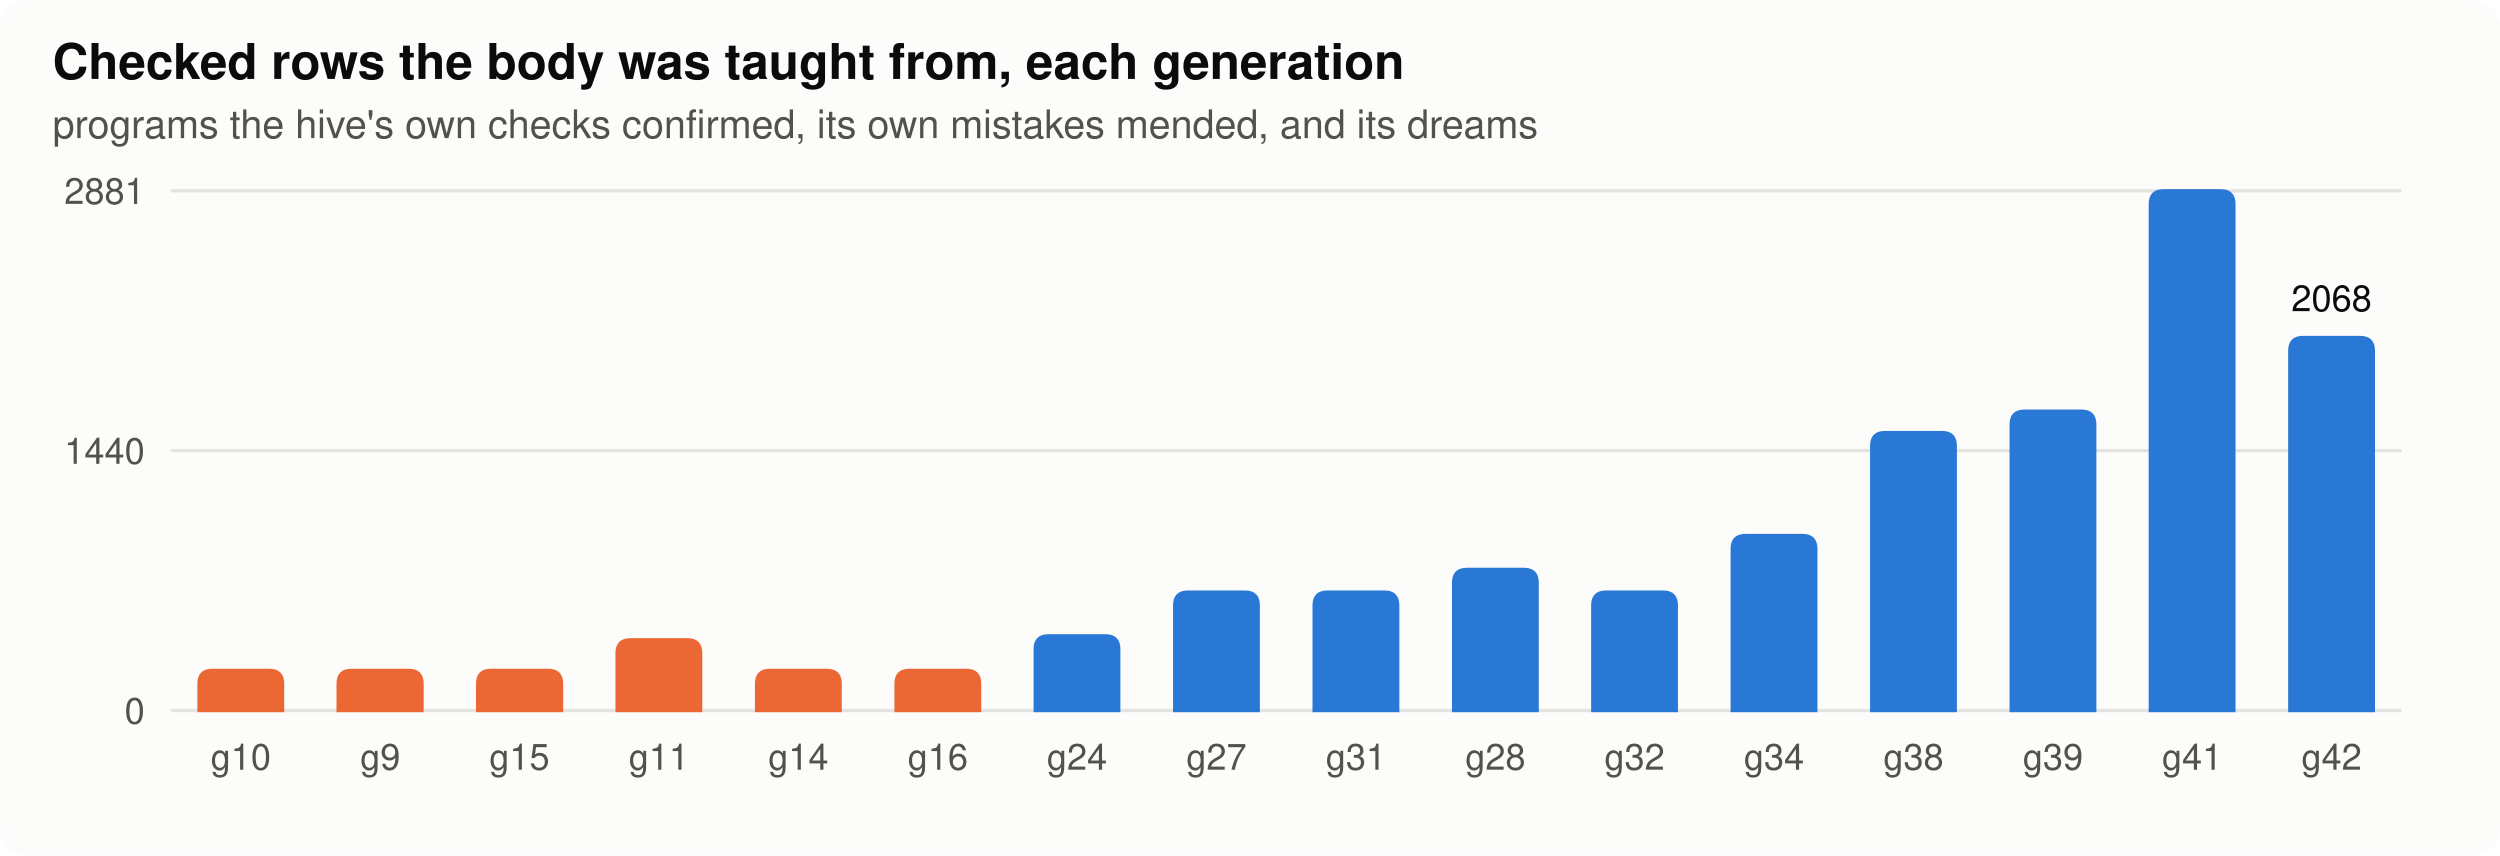
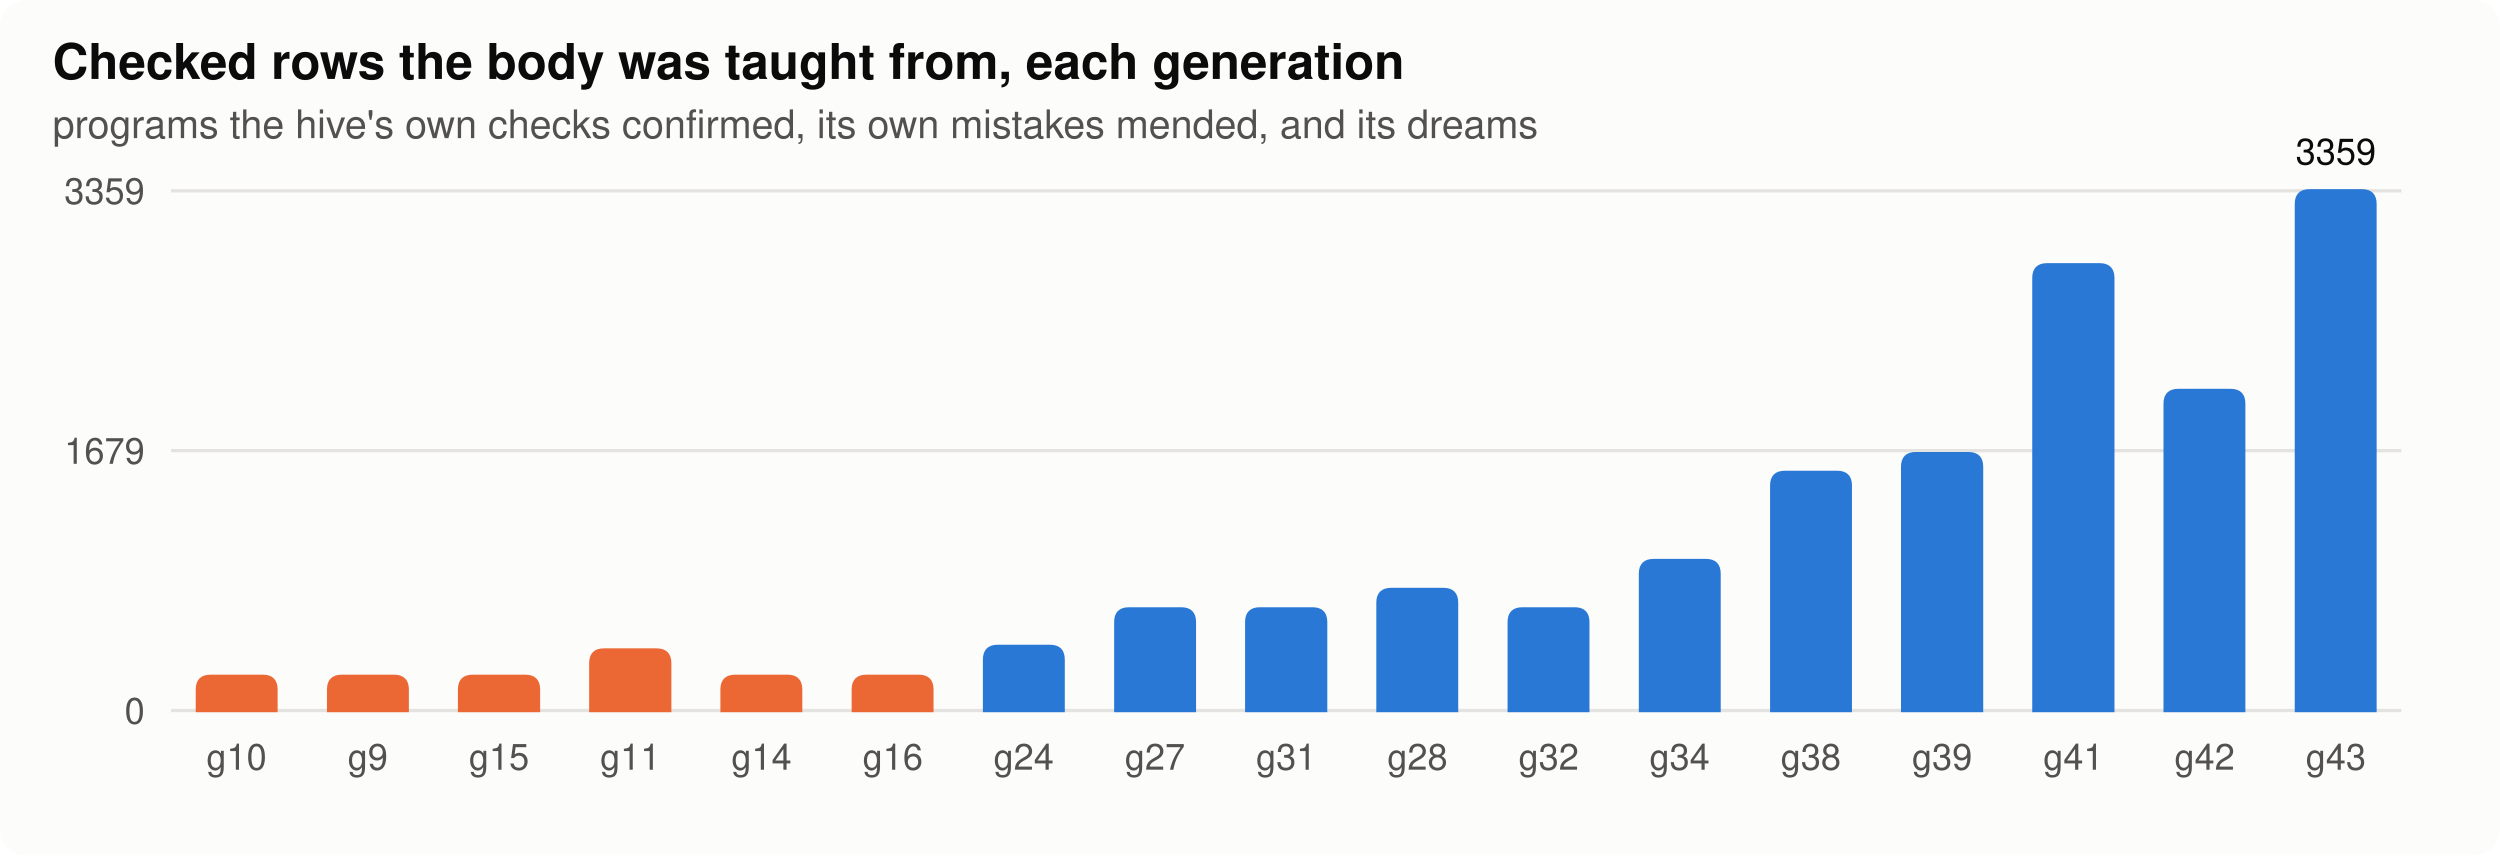
<svg xmlns="http://www.w3.org/2000/svg" width="760" height="260" viewBox="0 0 760 260" role="img" aria-label="rows">
  <style>
.bg{fill:#fcfcfb}.ink{fill:#0b0b0b}.ink2{fill:#52514e}.grid{stroke:#e4e3df}.axis{stroke:#b9b8b2}.dna{stroke:#52514e;fill:#fcfcfb}.lost{fill:#d03b3b}
.st17{fill:#eb6834;stroke:#eb6834}.lt17{stroke:#eb6834;fill:none}.st80{fill:#2a78d6;stroke:#2a78d6}.lt80{stroke:#2a78d6;fill:none}.h0{fill:#e8f1fc}.h1{fill:#cde2fb}.h2{fill:#9ec5f4}.h3{fill:#6da7ec}.h4{fill:#3987e5}.h5{fill:#256abf}.h6{fill:#184f95}
@media (prefers-color-scheme: dark){.bg{fill:#1a1a19}.ink{fill:#f0efec}.ink2{fill:#c3c2b7}.grid{stroke:#2c2c2a}.axis{stroke:#5a5955}.dna{stroke:#c3c2b7;fill:#1a1a19}.lost{fill:#e66767}.st17{fill:#d95926;stroke:#d95926}.lt17{stroke:#d95926;fill:none}.st80{fill:#3987e5;stroke:#3987e5}.lt80{stroke:#3987e5;fill:none}.h0{fill:#1f2a38}.h1{fill:#173a66}.h2{fill:#1c5cab}.h3{fill:#2a78d6}.h4{fill:#5598e7}.h5{fill:#86b6ef}.h6{fill:#b7d3f6}}
text{font-family:-apple-system,"Segoe UI",Helvetica,Arial,sans-serif}
</style>
  <rect class="bg" width="760" height="260" rx="8" />
  <text x="16.0" y="24.0" class="ink" font-size="15" text-anchor="start" font-weight="600">Checked rows the body was taught from, each generation</text>
  <text x="16.0" y="42.0" class="ink2" font-size="12" text-anchor="start" font-weight="normal">programs the hive's own checks confirmed, its own mistakes mended, and its dreams</text>
  <line class="grid" x1="52" x2="730" y1="216.0" y2="216.0" stroke-width="1" />
  <text x="44.0" y="220.0" class="ink2" font-size="11" text-anchor="end" font-weight="normal">0</text>
  <line class="grid" x1="52" x2="730" y1="137.0" y2="137.0" stroke-width="1" />
-   <text x="44.0" y="141.0" class="ink2" font-size="11" text-anchor="end" font-weight="normal">1440</text>
+   <text x="44.0" y="141.0" class="ink2" font-size="11" text-anchor="end" font-weight="normal">1679</text>
  <line class="grid" x1="52" x2="730" y1="58.0" y2="58.0" stroke-width="1" />
-   <text x="44.0" y="62.0" class="ink2" font-size="11" text-anchor="end" font-weight="normal">2881</text>
-   <path class="st17" d="M60.5,216.0 V207.8 q0,-4 4,-4 H81.9 q4,0 4,4 V216.0 Z" />
-   <text x="73.2" y="234.0" class="ink2" font-size="11" text-anchor="middle" font-weight="normal">g10</text>
-   <path class="st17" d="M102.8,216.0 V207.8 q0,-4 4,-4 H124.3 q4,0 4,4 V216.0 Z" />
-   <text x="115.6" y="234.0" class="ink2" font-size="11" text-anchor="middle" font-weight="normal">g9</text>
-   <path class="st17" d="M145.2,216.0 V207.8 q0,-4 4,-4 H166.7 q4,0 4,4 V216.0 Z" />
-   <text x="157.9" y="234.0" class="ink2" font-size="11" text-anchor="middle" font-weight="normal">g15</text>
-   <path class="st17" d="M187.6,216.0 V198.5 q0,-4 4,-4 H209.0 q4,0 4,4 V216.0 Z" />
-   <text x="200.3" y="234.0" class="ink2" font-size="11" text-anchor="middle" font-weight="normal">g11</text>
-   <path class="st17" d="M230.0,216.0 V207.8 q0,-4 4,-4 H251.4 q4,0 4,4 V216.0 Z" />
-   <text x="242.7" y="234.0" class="ink2" font-size="11" text-anchor="middle" font-weight="normal">g14</text>
-   <path class="st17" d="M272.4,216.0 V207.8 q0,-4 4,-4 H293.8 q4,0 4,4 V216.0 Z" />
-   <text x="285.1" y="234.0" class="ink2" font-size="11" text-anchor="middle" font-weight="normal">g16</text>
-   <path class="st80" d="M314.7,216.0 V197.3 q0,-4 4,-4 H336.1 q4,0 4,4 V216.0 Z" />
-   <text x="327.4" y="234.0" class="ink2" font-size="11" text-anchor="middle" font-weight="normal">g24</text>
-   <path class="st80" d="M357.1,216.0 V184.0 q0,-4 4,-4 H378.5 q4,0 4,4 V216.0 Z" />
-   <text x="369.8" y="234.0" class="ink2" font-size="11" text-anchor="middle" font-weight="normal">g27</text>
-   <path class="st80" d="M399.5,216.0 V184.0 q0,-4 4,-4 H420.9 q4,0 4,4 V216.0 Z" />
-   <text x="412.2" y="234.0" class="ink2" font-size="11" text-anchor="middle" font-weight="normal">g31</text>
-   <path class="st80" d="M441.9,216.0 V177.1 q0,-4 4,-4 H463.3 q4,0 4,4 V216.0 Z" />
-   <text x="454.6" y="234.0" class="ink2" font-size="11" text-anchor="middle" font-weight="normal">g28</text>
-   <path class="st80" d="M484.2,216.0 V184.0 q0,-4 4,-4 H505.6 q4,0 4,4 V216.0 Z" />
-   <text x="496.9" y="234.0" class="ink2" font-size="11" text-anchor="middle" font-weight="normal">g32</text>
-   <path class="st80" d="M526.6,216.0 V166.8 q0,-4 4,-4 H548.0 q4,0 4,4 V216.0 Z" />
-   <text x="539.3" y="234.0" class="ink2" font-size="11" text-anchor="middle" font-weight="normal">g34</text>
-   <path class="st80" d="M569.0,216.0 V135.5 q0,-4 4,-4 H590.4 q4,0 4,4 V216.0 Z" />
-   <text x="581.7" y="234.0" class="ink2" font-size="11" text-anchor="middle" font-weight="normal">g38</text>
-   <path class="st80" d="M611.4,216.0 V129.0 q0,-4 4,-4 H632.8 q4,0 4,4 V216.0 Z" />
-   <text x="624.1" y="234.0" class="ink2" font-size="11" text-anchor="middle" font-weight="normal">g39</text>
-   <path class="st80" d="M653.7,216.0 V62.0 q0,-4 4,-4 H675.1 q4,0 4,4 V216.0 Z" />
-   <text x="666.4" y="234.0" class="ink2" font-size="11" text-anchor="middle" font-weight="normal">g41</text>
-   <path class="st80" d="M696.1,216.0 V106.6 q0,-4 4,-4 H717.5 q4,0 4,4 V216.0 Z" />
-   <text x="708.8" y="234.0" class="ink2" font-size="11" text-anchor="middle" font-weight="normal">g42</text>
-   <text x="708.8" y="94.6" class="ink" font-size="11" text-anchor="middle" font-weight="normal">2068</text>
+   <text x="44.0" y="62.0" class="ink2" font-size="11" text-anchor="end" font-weight="normal">3359</text>
+   <path class="st17" d="M60.0,216.0 V209.6 q0,-4 4,-4 H79.9 q4,0 4,4 V216.0 Z" />
+   <text x="71.9" y="234.0" class="ink2" font-size="11" text-anchor="middle" font-weight="normal">g10</text>
+   <path class="st17" d="M99.9,216.0 V209.6 q0,-4 4,-4 H119.8 q4,0 4,4 V216.0 Z" />
+   <text x="111.8" y="234.0" class="ink2" font-size="11" text-anchor="middle" font-weight="normal">g9</text>
+   <path class="st17" d="M139.7,216.0 V209.6 q0,-4 4,-4 H159.7 q4,0 4,4 V216.0 Z" />
+   <text x="151.7" y="234.0" class="ink2" font-size="11" text-anchor="middle" font-weight="normal">g15</text>
+   <path class="st17" d="M179.6,216.0 V201.6 q0,-4 4,-4 H199.6 q4,0 4,4 V216.0 Z" />
+   <text x="191.6" y="234.0" class="ink2" font-size="11" text-anchor="middle" font-weight="normal">g11</text>
+   <path class="st17" d="M219.5,216.0 V209.6 q0,-4 4,-4 H239.4 q4,0 4,4 V216.0 Z" />
+   <text x="231.5" y="234.0" class="ink2" font-size="11" text-anchor="middle" font-weight="normal">g14</text>
+   <path class="st17" d="M259.4,216.0 V209.6 q0,-4 4,-4 H279.3 q4,0 4,4 V216.0 Z" />
+   <text x="271.4" y="234.0" class="ink2" font-size="11" text-anchor="middle" font-weight="normal">g16</text>
+   <path class="st80" d="M299.3,216.0 V200.5 q0,-4 4,-4 H319.2 q4,0 4,4 V216.0 Z" />
+   <text x="311.2" y="234.0" class="ink2" font-size="11" text-anchor="middle" font-weight="normal">g24</text>
+   <path class="st80" d="M339.2,216.0 V189.1 q0,-4 4,-4 H359.1 q4,0 4,4 V216.0 Z" />
+   <text x="351.1" y="234.0" class="ink2" font-size="11" text-anchor="middle" font-weight="normal">g27</text>
+   <path class="st80" d="M379.0,216.0 V189.1 q0,-4 4,-4 H399.0 q4,0 4,4 V216.0 Z" />
+   <text x="391.0" y="234.0" class="ink2" font-size="11" text-anchor="middle" font-weight="normal">g31</text>
+   <path class="st80" d="M418.9,216.0 V183.2 q0,-4 4,-4 H438.8 q4,0 4,4 V216.0 Z" />
+   <text x="430.9" y="234.0" class="ink2" font-size="11" text-anchor="middle" font-weight="normal">g28</text>
+   <path class="st80" d="M458.8,216.0 V189.1 q0,-4 4,-4 H478.7 q4,0 4,4 V216.0 Z" />
+   <text x="470.8" y="234.0" class="ink2" font-size="11" text-anchor="middle" font-weight="normal">g32</text>
+   <path class="st80" d="M498.7,216.0 V174.4 q0,-4 4,-4 H518.6 q4,0 4,4 V216.0 Z" />
+   <text x="510.6" y="234.0" class="ink2" font-size="11" text-anchor="middle" font-weight="normal">g34</text>
+   <path class="st80" d="M538.6,216.0 V147.6 q0,-4 4,-4 H558.5 q4,0 4,4 V216.0 Z" />
+   <text x="550.5" y="234.0" class="ink2" font-size="11" text-anchor="middle" font-weight="normal">g38</text>
+   <path class="st80" d="M578.4,216.0 V141.9 q0,-4 4,-4 H598.4 q4,0 4,4 V216.0 Z" />
+   <text x="590.4" y="234.0" class="ink2" font-size="11" text-anchor="middle" font-weight="normal">g39</text>
+   <path class="st80" d="M618.3,216.0 V84.5 q0,-4 4,-4 H638.3 q4,0 4,4 V216.0 Z" />
+   <text x="630.3" y="234.0" class="ink2" font-size="11" text-anchor="middle" font-weight="normal">g41</text>
+   <path class="st80" d="M658.2,216.0 V122.7 q0,-4 4,-4 H678.1 q4,0 4,4 V216.0 Z" />
+   <text x="670.2" y="234.0" class="ink2" font-size="11" text-anchor="middle" font-weight="normal">g42</text>
+   <path class="st80" d="M698.1,216.0 V62.0 q0,-4 4,-4 H718.0 q4,0 4,4 V216.0 Z" />
+   <text x="710.1" y="234.0" class="ink2" font-size="11" text-anchor="middle" font-weight="normal">g43</text>
+   <text x="710.1" y="50.0" class="ink" font-size="11" text-anchor="middle" font-weight="normal">3359</text>
</svg>
